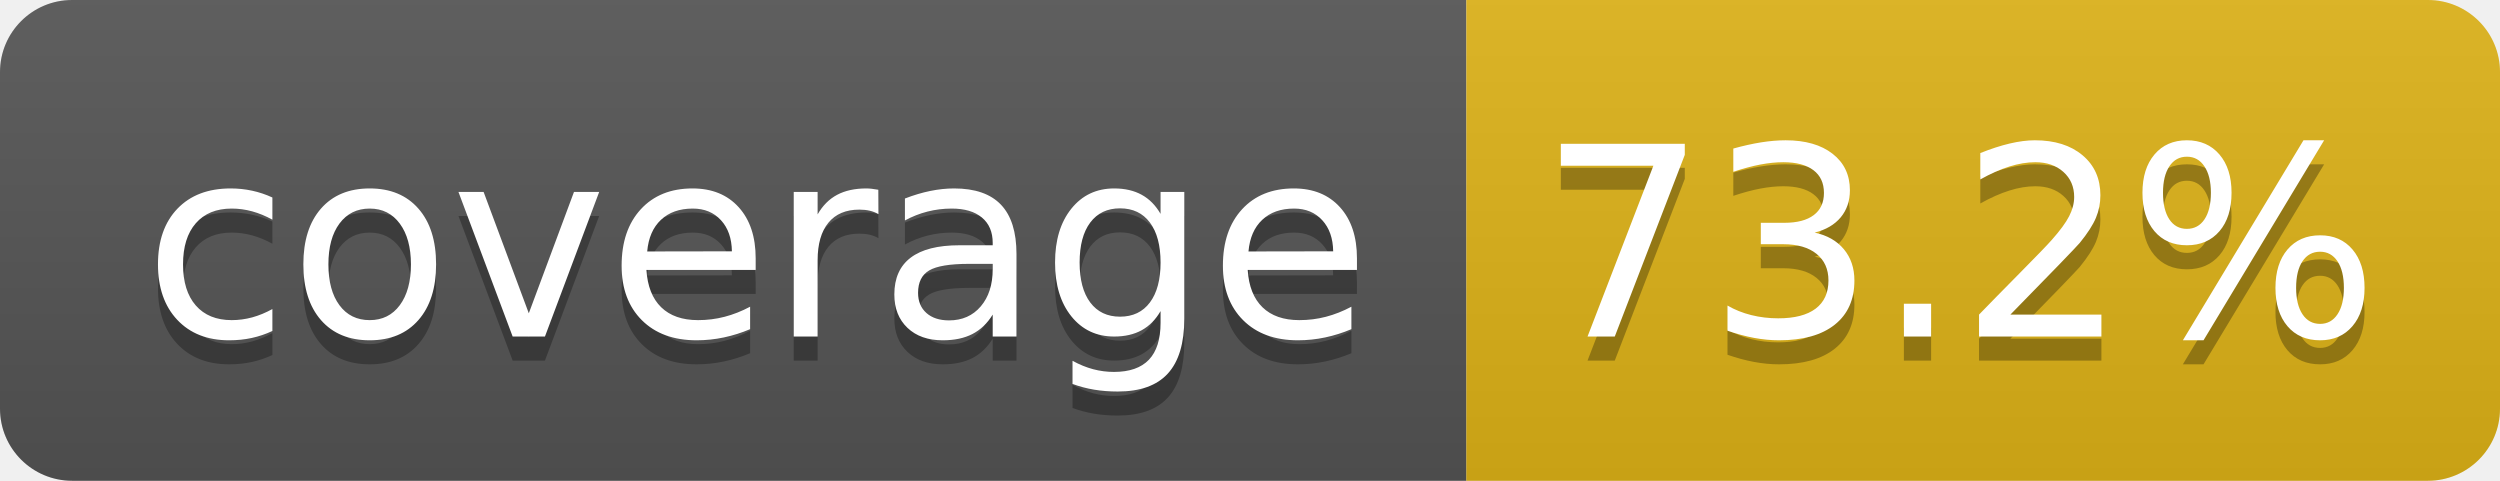
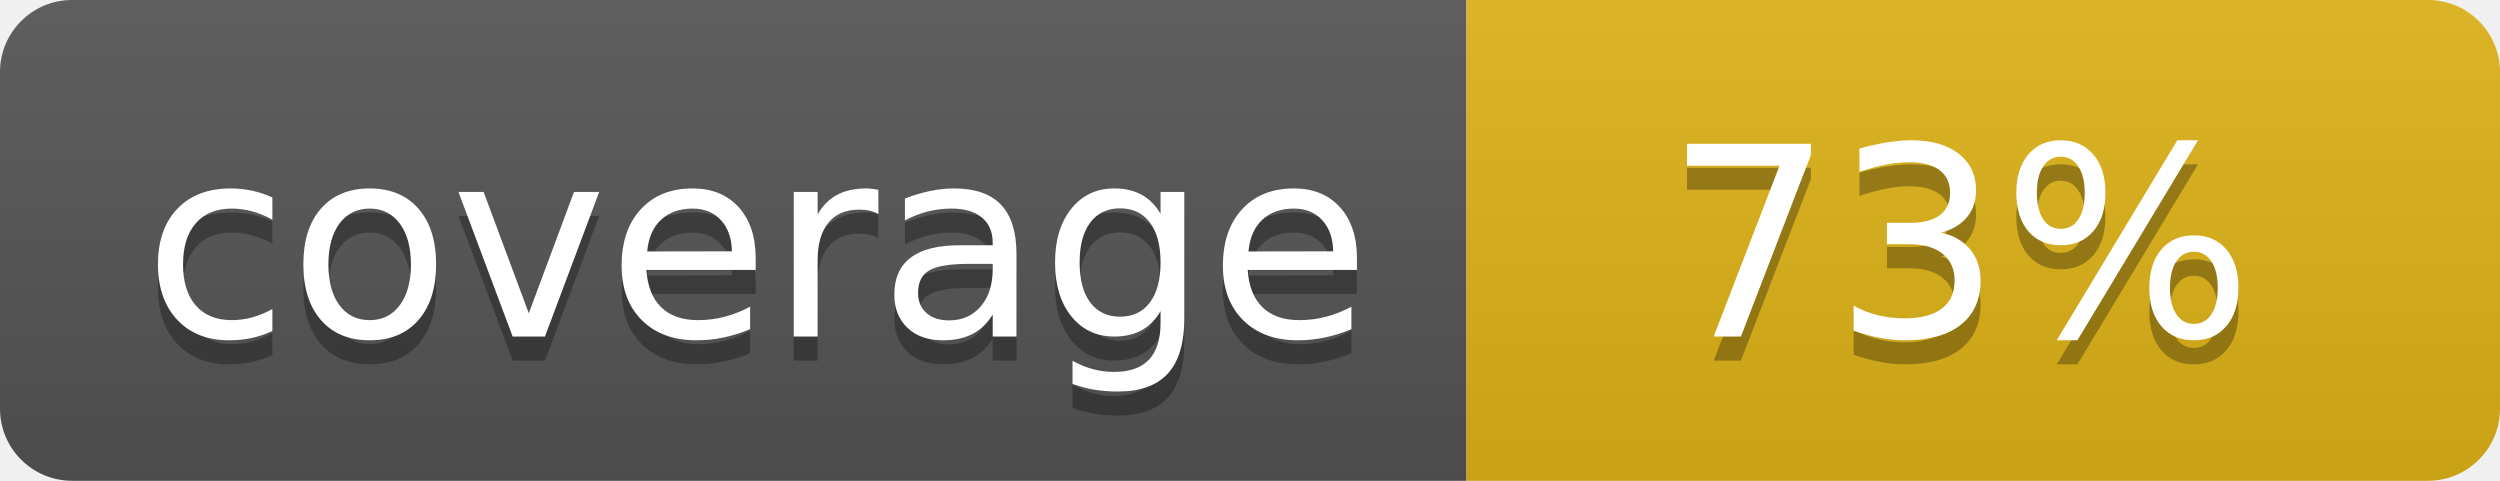
- <svg xmlns="http://www.w3.org/2000/svg" width="104" height="20" role="img" aria-label="coverage: 73.2%">
+ <svg xmlns="http://www.w3.org/2000/svg" width="104" height="20" role="img" aria-label="coverage: 73%">
  <linearGradient id="s" x2="0" y2="100%">
    <stop offset="0" stop-color="#bbb" stop-opacity=".1" />
    <stop offset="1" stop-opacity=".1" />
  </linearGradient>
  <clipPath id="r">
    <rect width="104" height="20" rx="3" fill="#fff" />
  </clipPath>
  <g clip-path="url(#r)">
    <rect width="61" height="20" fill="#555" />
    <rect x="61" width="43" height="20" fill="#dfb317" />
    <rect width="104" height="20" fill="url(#s)" />
  </g>
  <g fill="#fff" text-anchor="middle" font-family="Verdana,Geneva,DejaVu Sans,sans-serif" text-rendering="geometricPrecision" font-size="110">
    <text aria-hidden="true" x="315" y="150" fill="#010101" fill-opacity=".3" transform="scale(.1)" textLength="510">coverage</text>
    <text x="315" y="140" transform="scale(.1)" fill="#fff" textLength="510">coverage</text>
-     <text aria-hidden="true" x="815" y="150" fill="#010101" fill-opacity=".3" transform="scale(.1)" textLength="330">73.2%</text>
-     <text x="815" y="140" transform="scale(.1)" fill="#fff" textLength="330">73.2%</text>
+     <text aria-hidden="true" x="815" y="150" fill="#010101" fill-opacity=".3" transform="scale(.1)" textLength="250">73%</text>
+     <text x="815" y="140" transform="scale(.1)" fill="#fff" textLength="250">73%</text>
  </g>
</svg>
